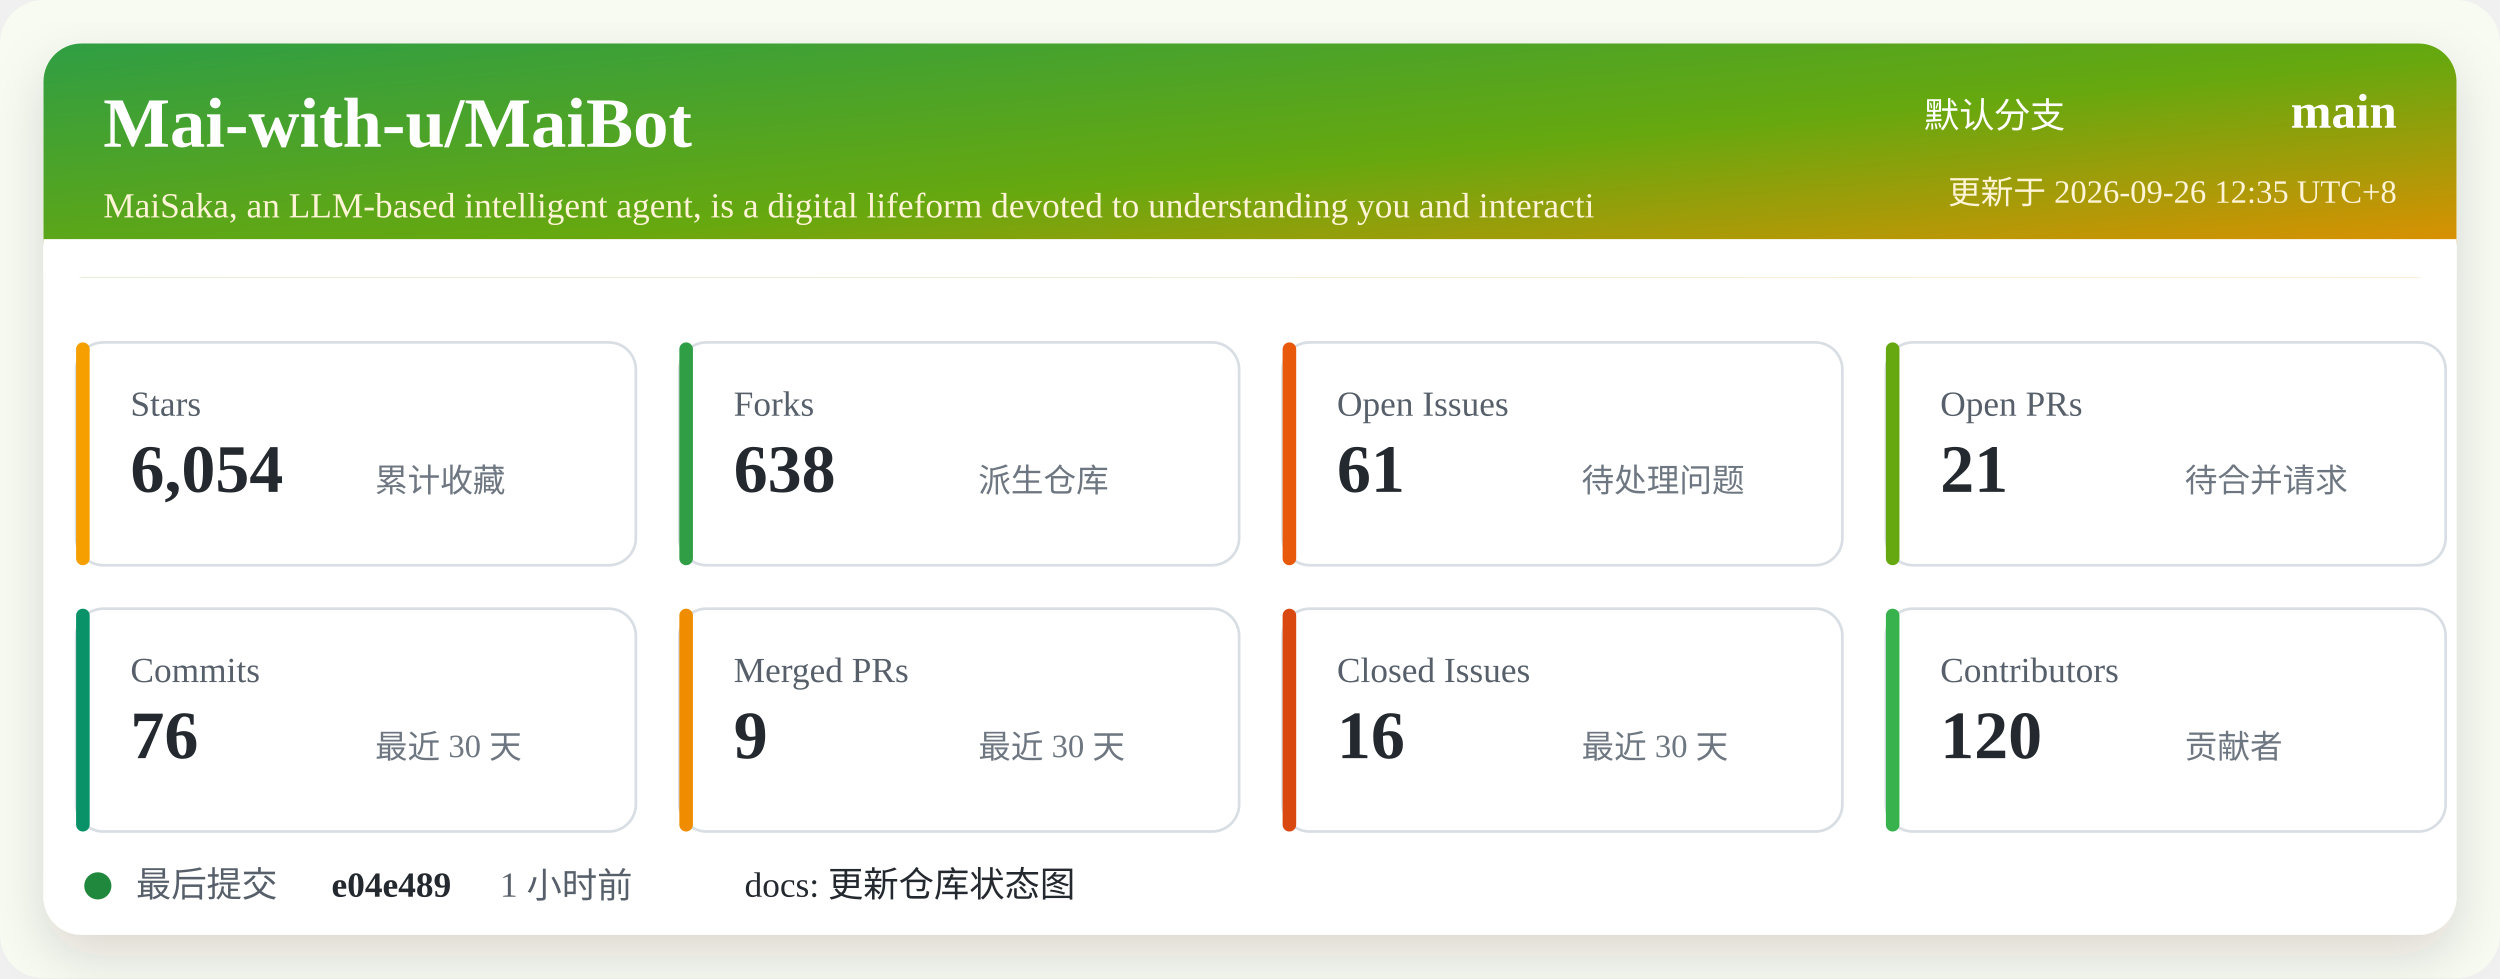
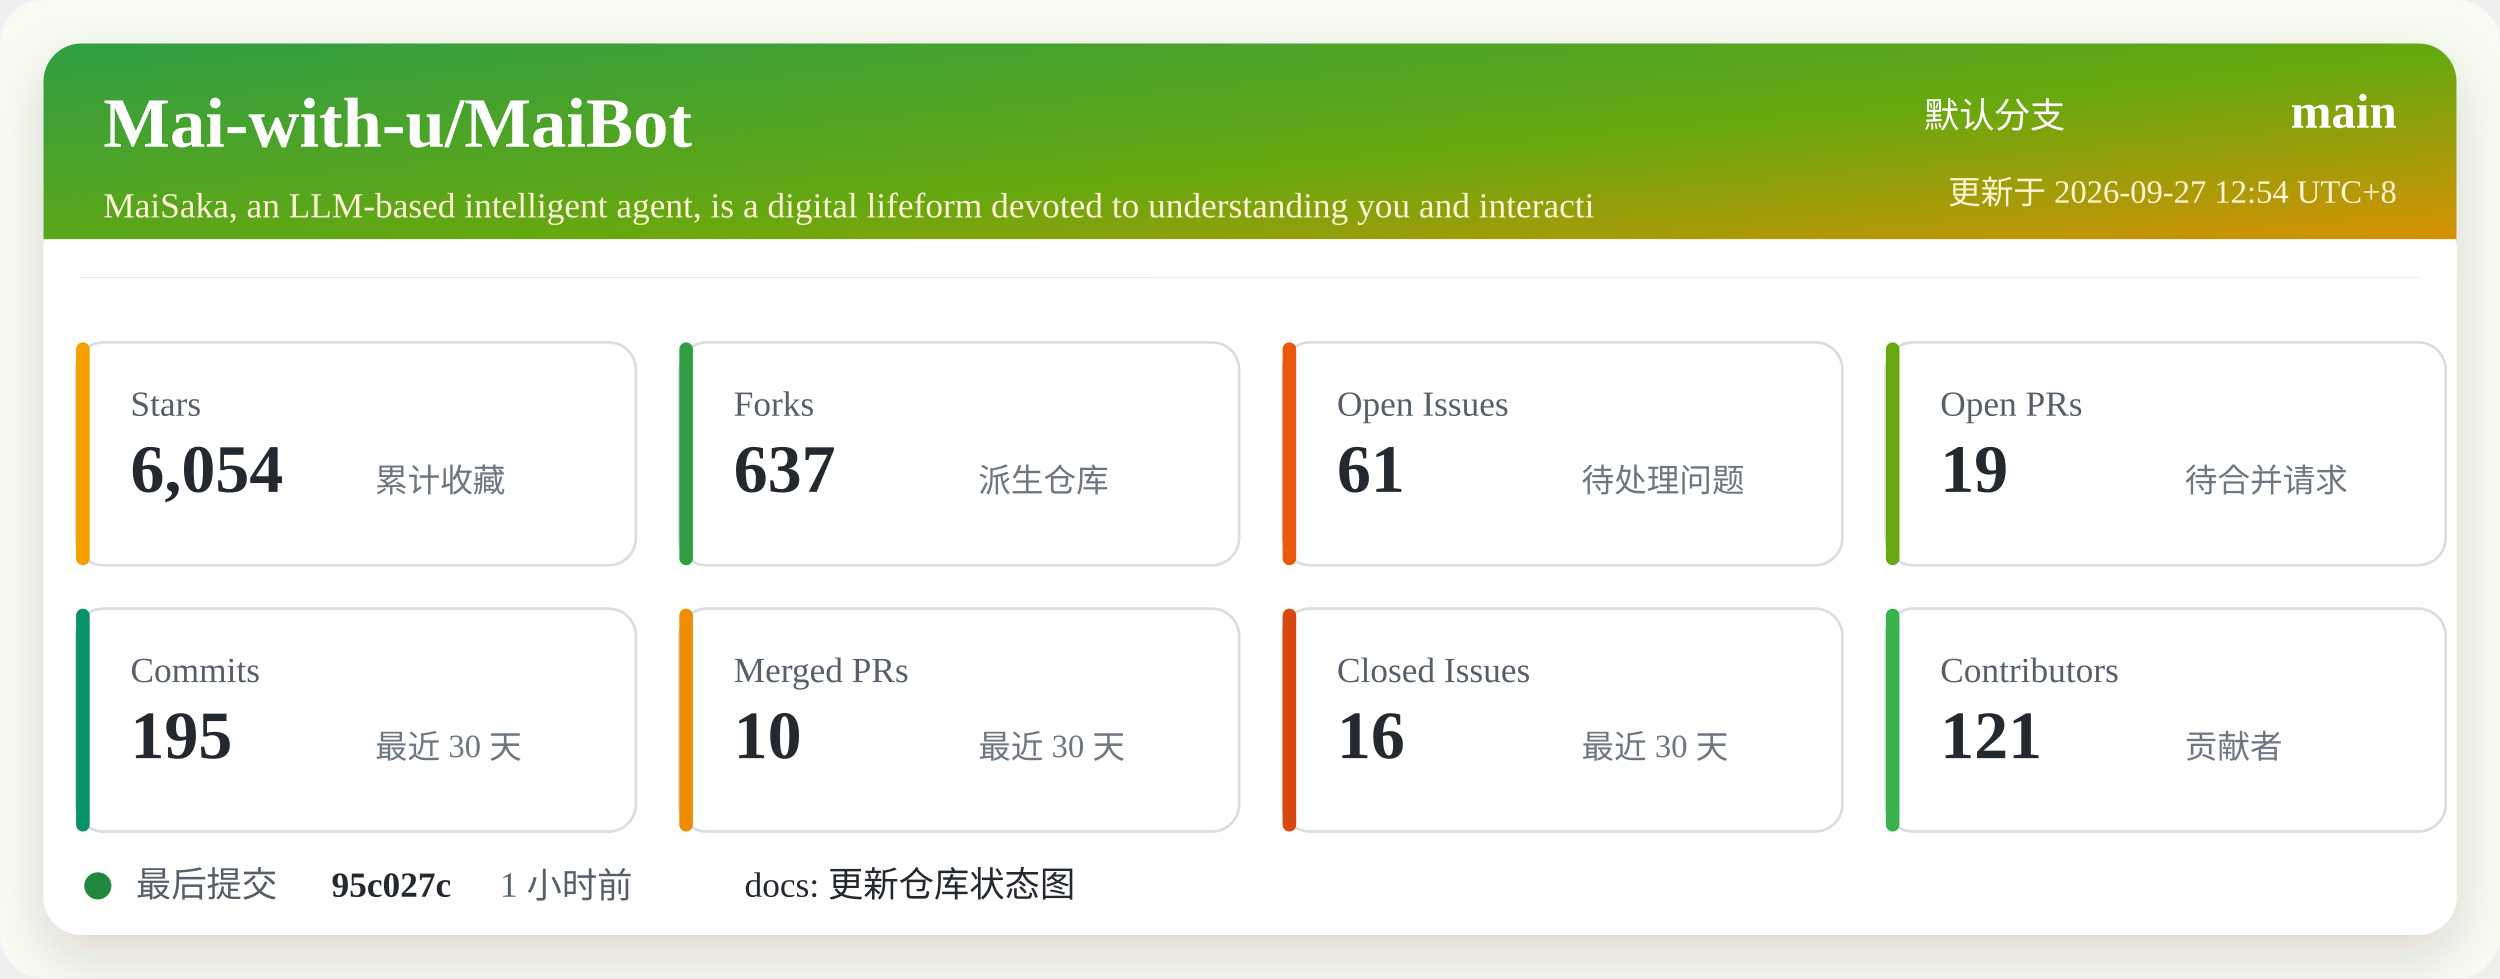
<svg xmlns="http://www.w3.org/2000/svg" width="920" height="360" viewBox="0 0 920 360" role="img" aria-labelledby="title desc">
  <defs>
    <linearGradient id="header" x1="0" x2="1" y1="0" y2="1">
      <stop offset="0%" stop-color="#2f9e44" />
      <stop offset="52%" stop-color="#66a80f" />
      <stop offset="100%" stop-color="#f08c00" />
    </linearGradient>
    <filter id="shadow" x="-5%" y="-5%" width="110%" height="110%">
      <feDropShadow dx="0" dy="8" stdDeviation="10" flood-color="#2b2318" flood-opacity="0.14" />
    </filter>
  </defs>
  <rect width="920" height="360" rx="16" fill="#f7fbf2" />
  <rect x="16" y="16" width="888" height="328" rx="14" fill="#ffffff" filter="url(#shadow)" />
  <rect x="16" y="16" width="888" height="86" rx="14" fill="url(#header)" />
  <path d="M16 88 H904 V102 H16 Z" fill="#ffffff" />
  <text x="38" y="54" fill="#ffffff" font-size="26" font-weight="700">Mai-with-u/MaiBot</text>
  <text x="38" y="80" fill="#fff4d6" font-size="13">MaiSaka, an LLM-based intelligent agent, is a digital lifeform devoted to understanding you and interacti</text>
  <text x="760" y="47" fill="#ffffff" font-size="13" text-anchor="end">默认分支</text>
  <text x="882" y="47" fill="#ffffff" font-size="18" font-weight="700" text-anchor="end">main</text>
-   <text x="882" y="75" fill="#fff4d6" font-size="12" text-anchor="end">更新于 2026-09-26 12:35 UTC+8</text>
+   <text x="882" y="75" fill="#fff4d6" font-size="12" text-anchor="end">更新于 2026-09-27 12:54 UTC+8</text>
  <g transform="translate(28 126)">
    <rect width="206" height="82" rx="10" fill="#ffffff" stroke="#d8dee4" />
    <rect x="0" y="0" width="5" height="82" rx="2.5" fill="#f59f00" />
    <text x="20" y="27" fill="#57606a" font-size="13">Stars</text>
    <text x="20" y="55" fill="#24292f" font-size="25" font-weight="700">6,054</text>
    <text x="110" y="55" fill="#6e7781" font-size="12">累计收藏</text>
  </g>
  <g transform="translate(250 126)">
    <rect width="206" height="82" rx="10" fill="#ffffff" stroke="#d8dee4" />
    <rect x="0" y="0" width="5" height="82" rx="2.5" fill="#2f9e44" />
    <text x="20" y="27" fill="#57606a" font-size="13">Forks</text>
-     <text x="20" y="55" fill="#24292f" font-size="25" font-weight="700">638</text>
+     <text x="20" y="55" fill="#24292f" font-size="25" font-weight="700">637</text>
    <text x="110" y="55" fill="#6e7781" font-size="12">派生仓库</text>
  </g>
  <g transform="translate(472 126)">
    <rect width="206" height="82" rx="10" fill="#ffffff" stroke="#d8dee4" />
    <rect x="0" y="0" width="5" height="82" rx="2.5" fill="#e8590c" />
    <text x="20" y="27" fill="#57606a" font-size="13">Open Issues</text>
    <text x="20" y="55" fill="#24292f" font-size="25" font-weight="700">61</text>
    <text x="110" y="55" fill="#6e7781" font-size="12">待处理问题</text>
  </g>
  <g transform="translate(694 126)">
    <rect width="206" height="82" rx="10" fill="#ffffff" stroke="#d8dee4" />
    <rect x="0" y="0" width="5" height="82" rx="2.5" fill="#66a80f" />
    <text x="20" y="27" fill="#57606a" font-size="13">Open PRs</text>
-     <text x="20" y="55" fill="#24292f" font-size="25" font-weight="700">21</text>
+     <text x="20" y="55" fill="#24292f" font-size="25" font-weight="700">19</text>
    <text x="110" y="55" fill="#6e7781" font-size="12">待合并请求</text>
  </g>
  <g transform="translate(28 224)">
    <rect width="206" height="82" rx="10" fill="#ffffff" stroke="#d8dee4" />
    <rect x="0" y="0" width="5" height="82" rx="2.5" fill="#099268" />
    <text x="20" y="27" fill="#57606a" font-size="13">Commits</text>
-     <text x="20" y="55" fill="#24292f" font-size="25" font-weight="700">76</text>
+     <text x="20" y="55" fill="#24292f" font-size="25" font-weight="700">195</text>
    <text x="110" y="55" fill="#6e7781" font-size="12">最近 30 天</text>
  </g>
  <g transform="translate(250 224)">
    <rect width="206" height="82" rx="10" fill="#ffffff" stroke="#d8dee4" />
    <rect x="0" y="0" width="5" height="82" rx="2.5" fill="#f08c00" />
    <text x="20" y="27" fill="#57606a" font-size="13">Merged PRs</text>
-     <text x="20" y="55" fill="#24292f" font-size="25" font-weight="700">9</text>
+     <text x="20" y="55" fill="#24292f" font-size="25" font-weight="700">10</text>
    <text x="110" y="55" fill="#6e7781" font-size="12">最近 30 天</text>
  </g>
  <g transform="translate(472 224)">
    <rect width="206" height="82" rx="10" fill="#ffffff" stroke="#d8dee4" />
    <rect x="0" y="0" width="5" height="82" rx="2.5" fill="#d9480f" />
    <text x="20" y="27" fill="#57606a" font-size="13">Closed Issues</text>
    <text x="20" y="55" fill="#24292f" font-size="25" font-weight="700">16</text>
    <text x="110" y="55" fill="#6e7781" font-size="12">最近 30 天</text>
  </g>
  <g transform="translate(694 224)">
    <rect width="206" height="82" rx="10" fill="#ffffff" stroke="#d8dee4" />
    <rect x="0" y="0" width="5" height="82" rx="2.5" fill="#37b24d" />
    <text x="20" y="27" fill="#57606a" font-size="13">Contributors</text>
-     <text x="20" y="55" fill="#24292f" font-size="25" font-weight="700">120</text>
+     <text x="20" y="55" fill="#24292f" font-size="25" font-weight="700">121</text>
    <text x="110" y="55" fill="#6e7781" font-size="12">贡献者</text>
  </g>
  <g transform="translate(28 318)">
    <circle cx="8" cy="8" r="5" fill="#1f883d" />
    <text x="22" y="12" fill="#57606a" font-size="13">最后提交</text>
-     <text x="94" y="12" fill="#24292f" font-size="13" font-weight="700">e04e489</text>
+     <text x="94" y="12" fill="#24292f" font-size="13" font-weight="700">95c027c</text>
    <text x="156" y="12" fill="#57606a" font-size="13">1 小时前</text>
    <text x="246" y="12" fill="#24292f" font-size="13">docs: 更新仓库状态图</text>
  </g>
</svg>
